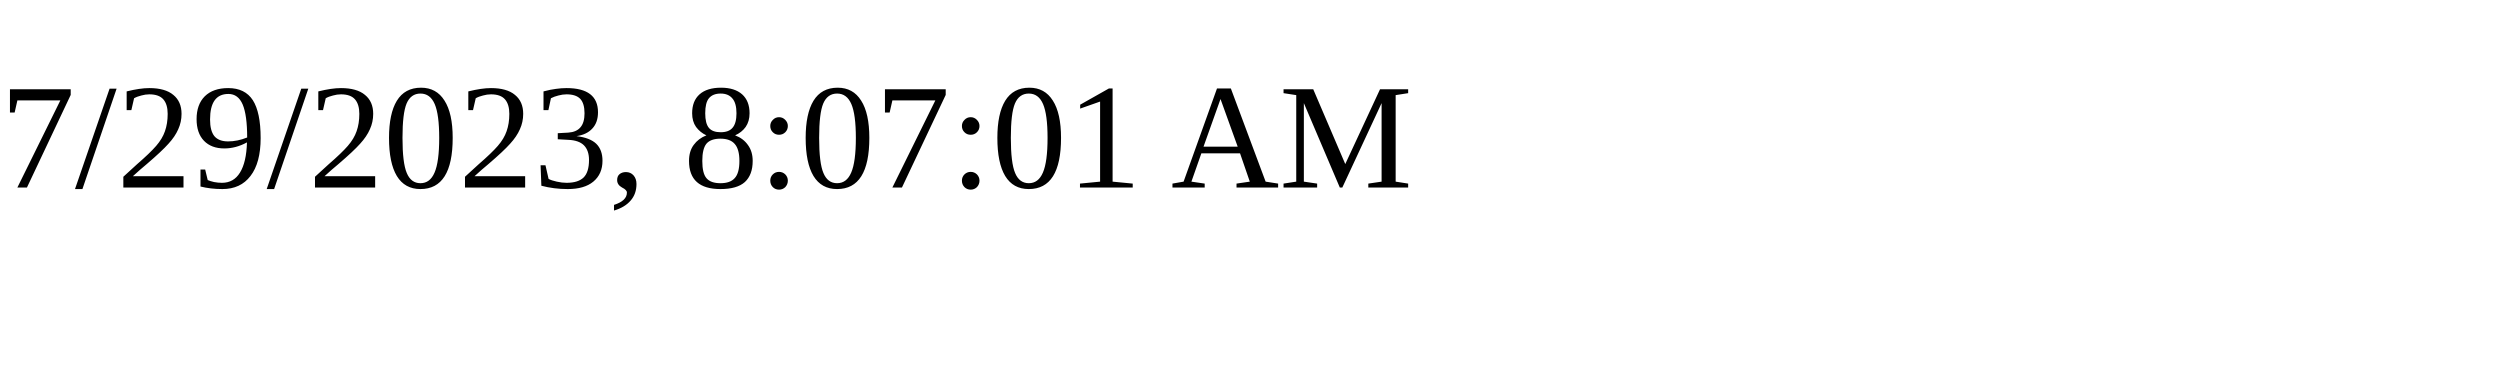
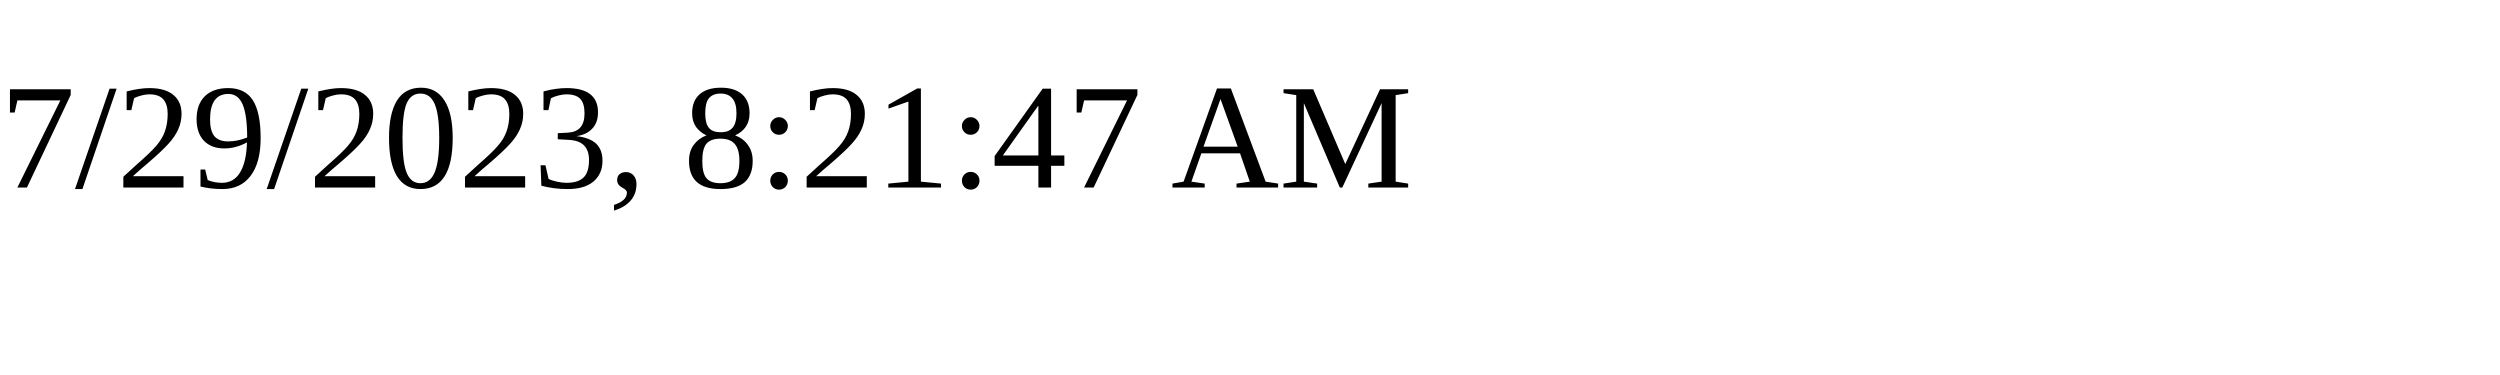
<svg xmlns="http://www.w3.org/2000/svg" height="30" width="200">
-   <text x="0" y="15">7/29/2023, 8:07:01 AM</text>
+   <text x="0" y="15">7/29/2023, 8:21:47 AM</text>
</svg>
